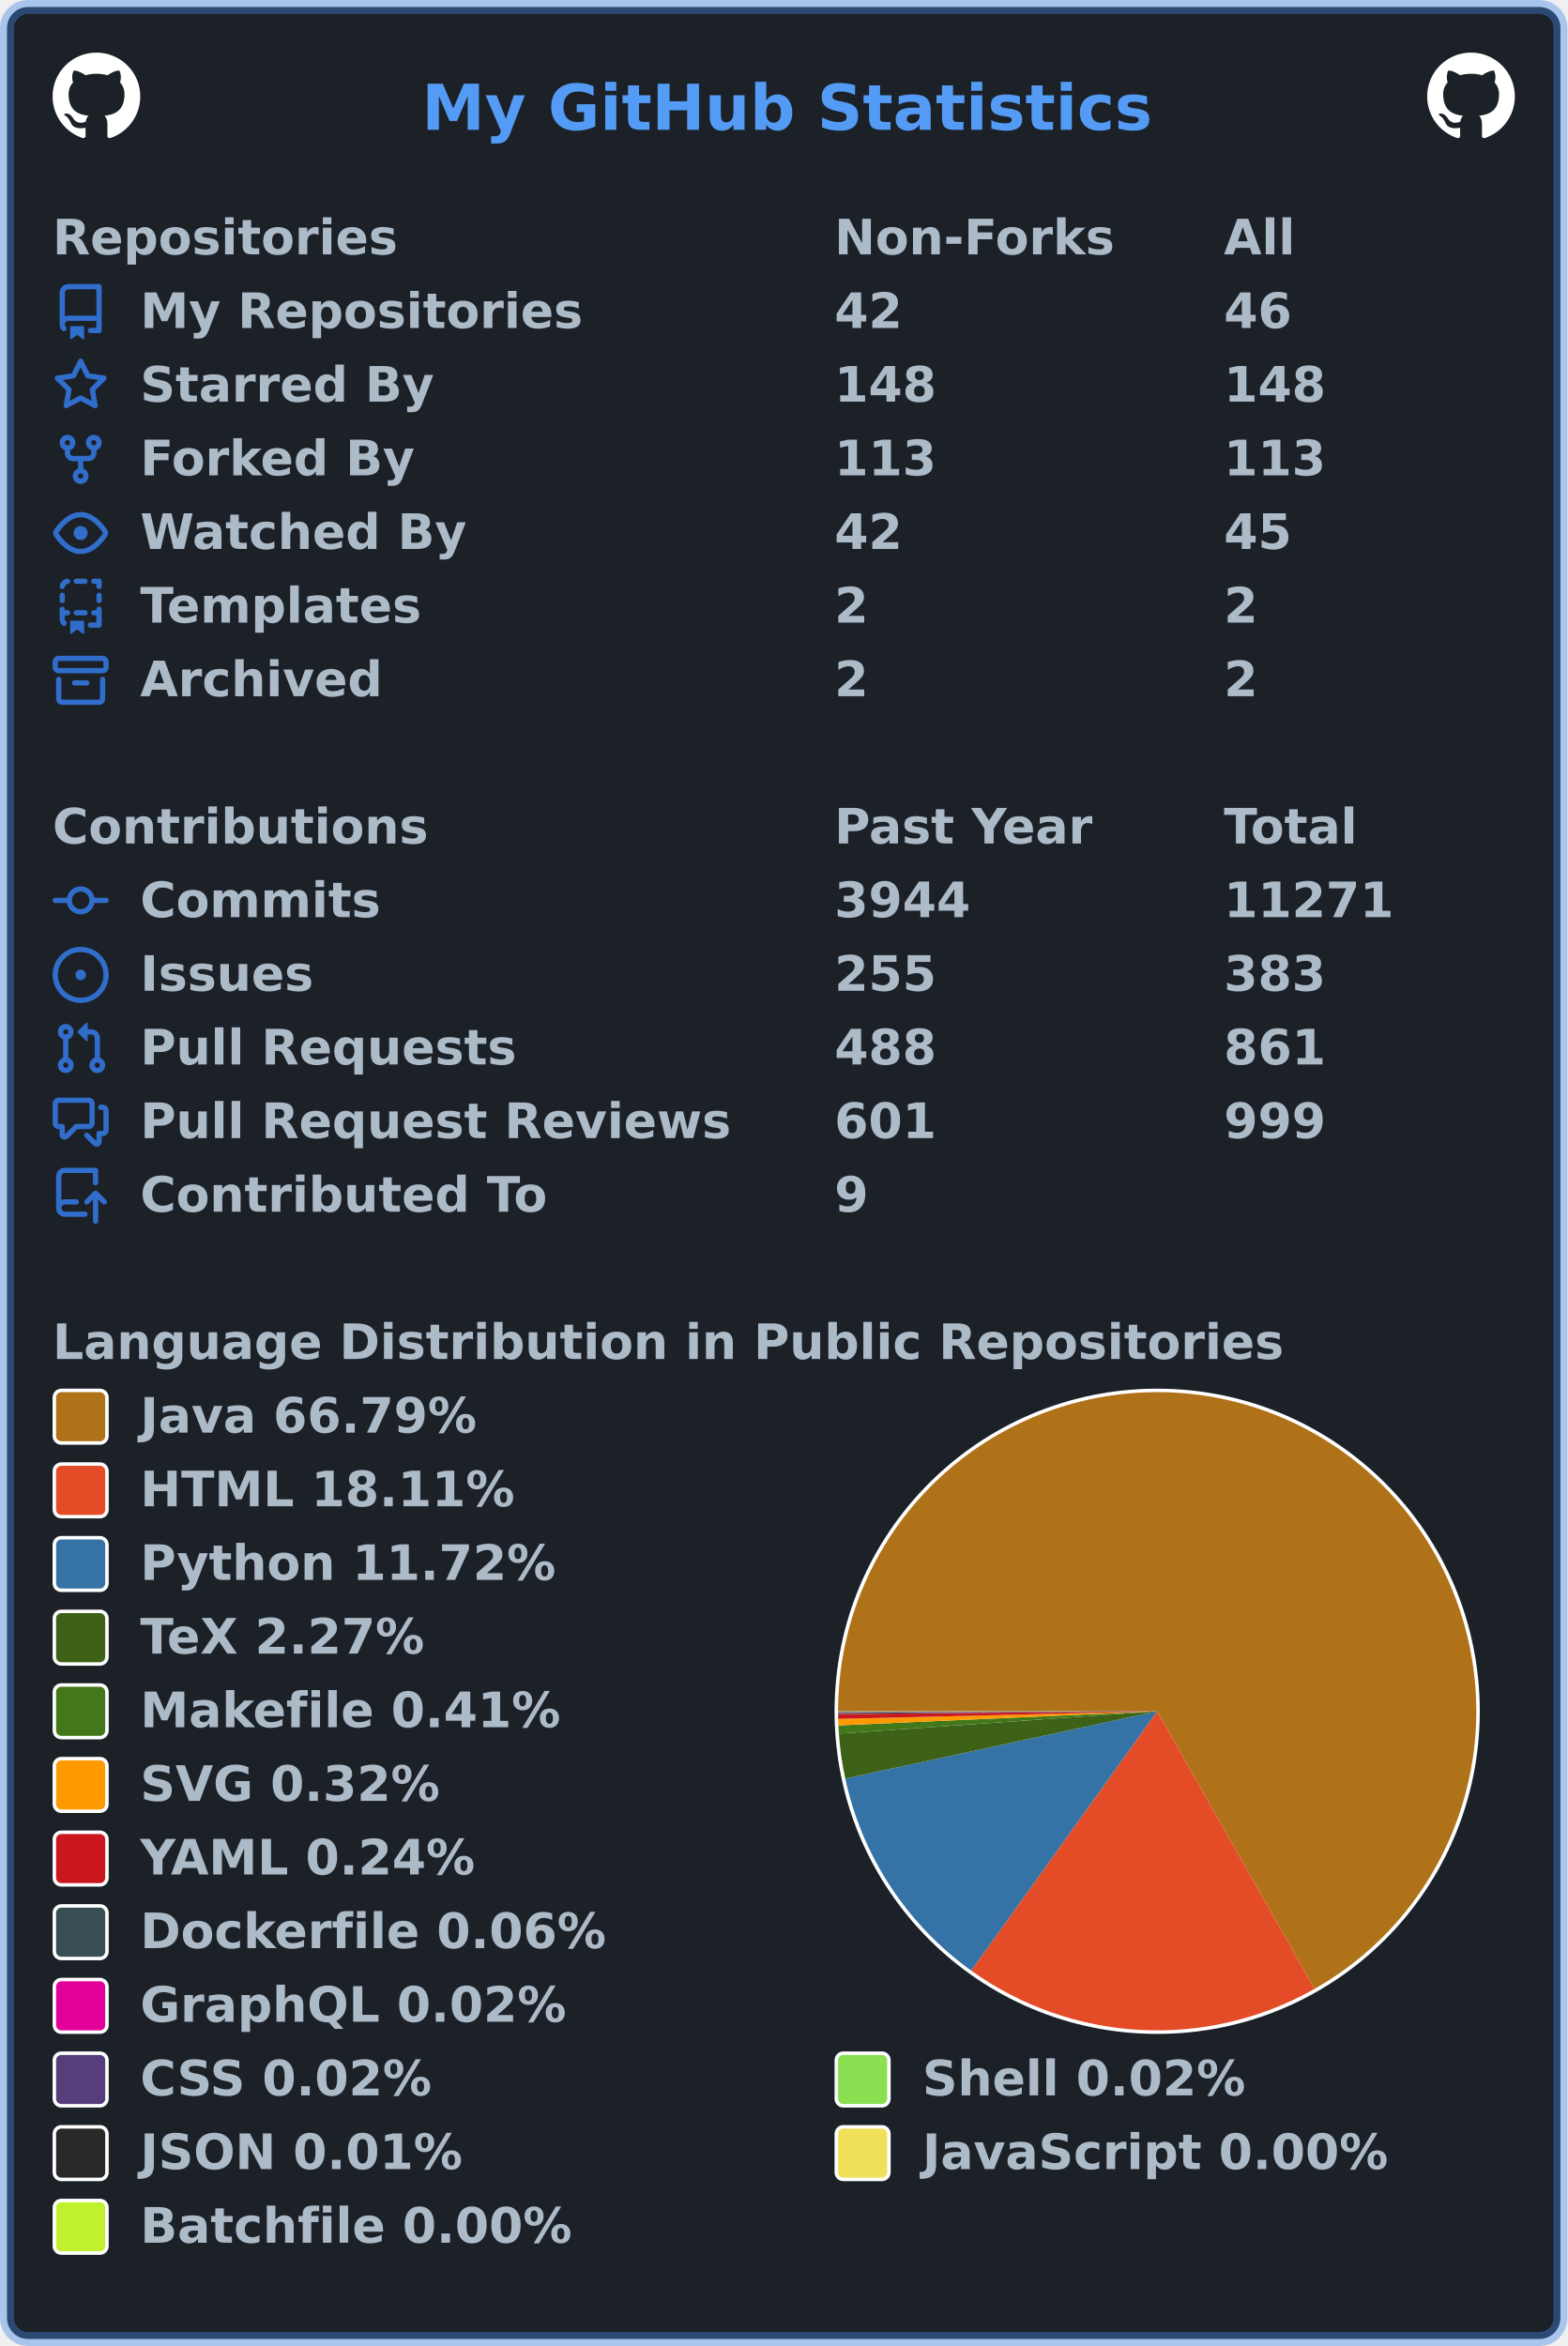
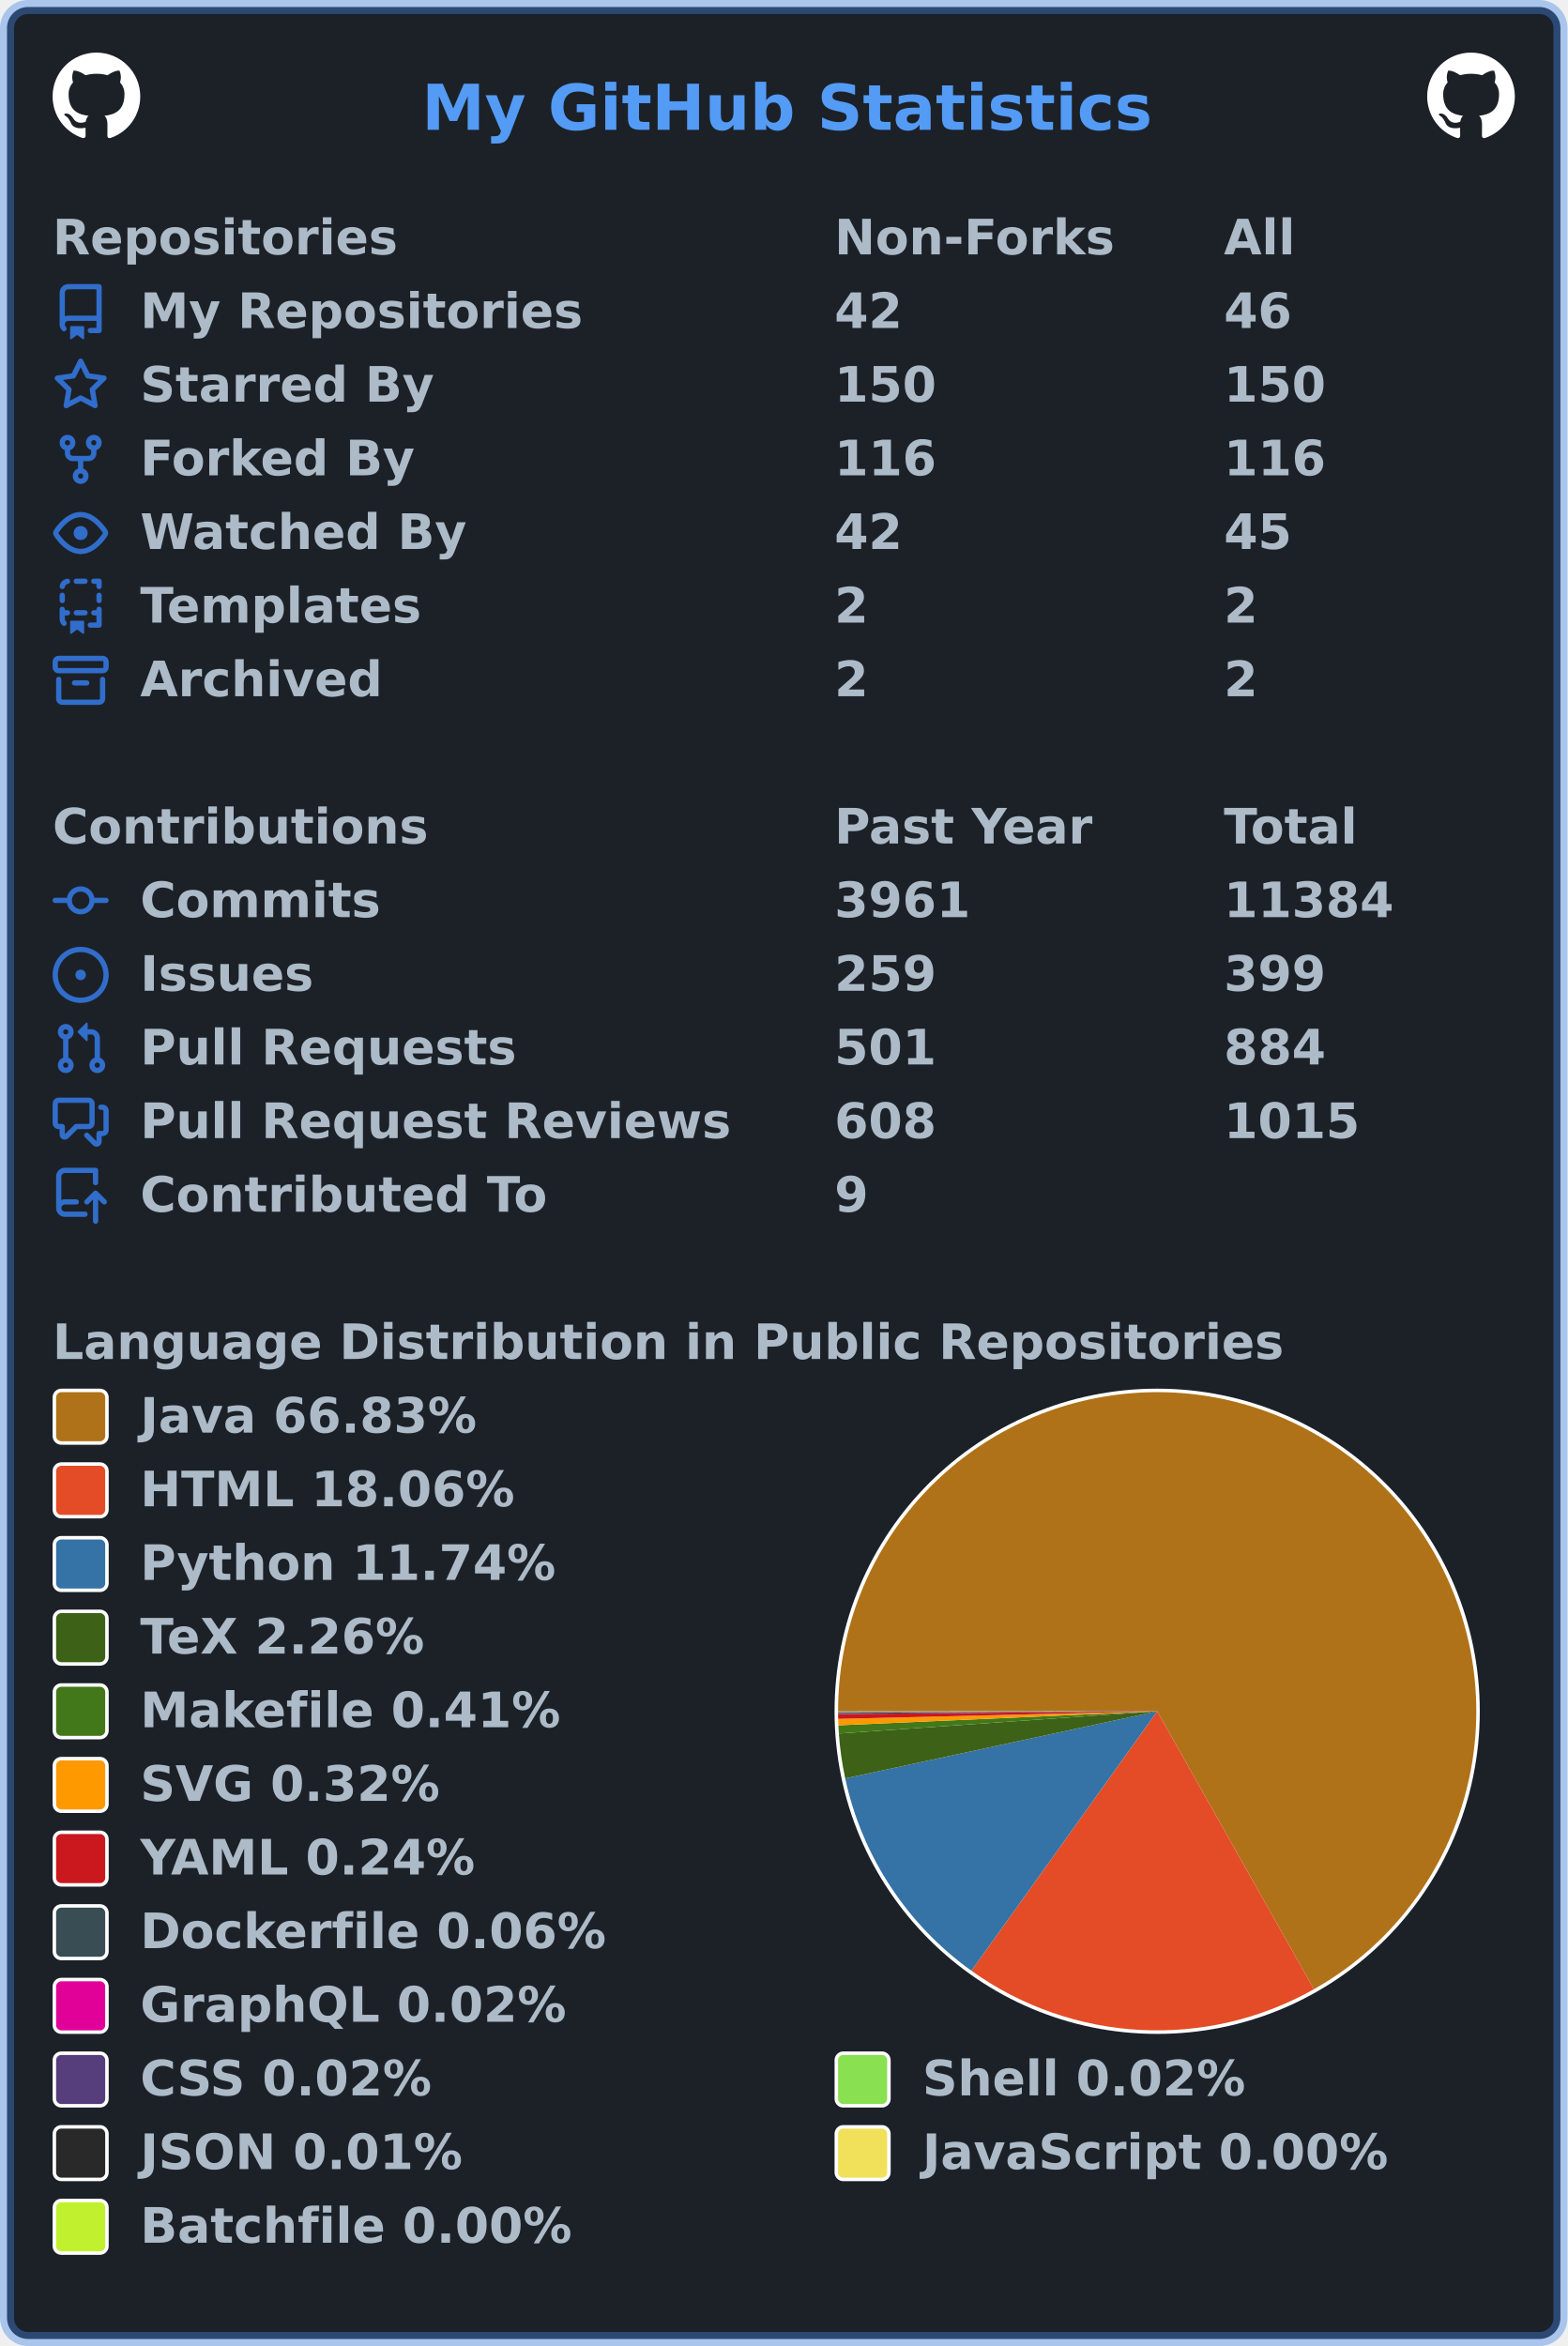
<svg xmlns="http://www.w3.org/2000/svg" width="447" height="669" viewBox="0 0 447 669" lang="en" xml:lang="en">
  <rect x="2" y="2" stroke-width="4" rx="6" width="443" height="665" stroke="rgba(65,132,228,0.4)" fill="#1c2128" />
  <g font-weight="600" font-size="110pt" font-family="Verdana,Geneva,DejaVu Sans,sans-serif" text-rendering="geometricPrecision">
    <text x="978" y="301" lengthAdjust="spacingAndGlyphs" textLength="1671" transform="scale(0.123)" fill="#539bf5">My GitHub Statistics</text>
    <svg x="15" y="15" width="25" height="25" viewBox="0 0 16 16">
      <path fill="#ffffff" fill-rule="evenodd" d="M8 0C3.58 0 0 3.58 0 8c0 3.54 2.29 6.53 5.47 7.59.4.07.55-.17.55-.38 0-.19-.01-.82-.01-1.49-2.01.37-2.53-.49-2.69-.94-.09-.23-.48-.94-.82-1.13-.28-.15-.68-.52-.01-.53.63-.01 1.08.58 1.23.82.72 1.21 1.87.87 2.33.66.07-.52.28-.87.51-1.07-1.78-.2-3.64-.89-3.64-3.95 0-.87.31-1.59.82-2.15-.08-.2-.36-1.02.08-2.12 0 0 .67-.21 2.2.82.64-.18 1.32-.27 2-.27.68 0 1.36.09 2 .27 1.53-1.04 2.2-.82 2.2-.82.44 1.1.16 1.92.08 2.12.51.56.82 1.27.82 2.15 0 3.07-1.87 3.75-3.65 3.95.29.25.54.73.54 1.48 0 1.07-.01 1.93-.01 2.2 0 .21.15.46.55.38A8.013 8.013 0 0016 8c0-4.42-3.58-8-8-8z" />
    </svg>
    <svg x="407" y="15" width="25" height="25" viewBox="0 0 16 16">
      <path fill="#ffffff" fill-rule="evenodd" d="M8 0C3.58 0 0 3.58 0 8c0 3.54 2.29 6.53 5.47 7.59.4.07.55-.17.55-.38 0-.19-.01-.82-.01-1.49-2.01.37-2.53-.49-2.69-.94-.09-.23-.48-.94-.82-1.13-.28-.15-.68-.52-.01-.53.63-.01 1.08.58 1.23.82.72 1.21 1.87.87 2.33.66.07-.52.28-.87.51-1.07-1.78-.2-3.64-.89-3.64-3.95 0-.87.31-1.59.82-2.15-.08-.2-.36-1.02.08-2.12 0 0 .67-.21 2.2.82.64-.18 1.32-.27 2-.27.68 0 1.36.09 2 .27 1.53-1.04 2.2-.82 2.2-.82.44 1.1.16 1.92.08 2.12.51.56.82 1.27.82 2.15 0 3.07-1.87 3.75-3.65 3.95.29.25.54.73.54 1.48 0 1.07-.01 1.93-.01 2.2 0 .21.15.46.55.38A8.013 8.013 0 0016 8c0-4.42-3.58-8-8-8z" />
    </svg>
    <g transform="translate(0, 60)" fill="#adbac7">
      <g transform="translate(15, 0)">
        <g transform="scale(0.095)">
          <text x="0" y="132" textLength="1020" lengthAdjust="spacingAndGlyphs">Repositories</text>
          <text x="2347" y="132" textLength="832" lengthAdjust="spacingAndGlyphs">Non-Forks</text>
          <text x="3516" y="132" textLength="206" lengthAdjust="spacingAndGlyphs">All</text>
        </g>
      </g>
      <g transform="translate(15, 21)">
        <path fill="#316dca" fill-rule="evenodd" d="M2 2.5A2.5 2.5 0 014.5 0h8.75a.75.75 0 01.75.75v12.5a.75.75 0 01-.75.75h-2.5a.75.75 0 110-1.5h1.75v-2h-8a1 1 0 00-.714 1.7.75.75 0 01-1.072 1.05A2.495 2.495 0 012 11.5v-9zm10.5-1V9h-8c-.356 0-.694.074-1 .208V2.5a1 1 0 011-1h8zM5 12.25v3.25a.25.25 0 00.4.2l1.45-1.087a.25.25 0 01.3 0L8.6 15.7a.25.25 0 00.4-.2v-3.25a.25.25 0 00-.25-.25h-3.5a.25.25 0 00-.25.25z" />
        <g transform="scale(0.095)">
          <text lengthAdjust="spacingAndGlyphs" textLength="1312" x="263" y="132">My Repositories</text>
          <text lengthAdjust="spacingAndGlyphs" textLength="210" x="2347" y="132">42</text>
          <text lengthAdjust="spacingAndGlyphs" textLength="210" x="3516" y="132">46</text>
        </g>
      </g>
      <g transform="translate(15, 42)">
        <path fill="#316dca" fill-rule="evenodd" d="M8 .25a.75.75 0 01.673.418l1.882 3.815 4.21.612a.75.75 0 01.416 1.279l-3.046 2.97.719 4.192a.75.75 0 01-1.088.791L8 12.347l-3.766 1.98a.75.75 0 01-1.088-.79l.72-4.194L.818 6.374a.75.75 0 01.416-1.28l4.21-.611L7.327.668A.75.75 0 018 .25zm0 2.445L6.615 5.5a.75.75 0 01-.564.41l-3.097.45 2.24 2.184a.75.75 0 01.216.664l-.528 3.084 2.769-1.456a.75.75 0 01.698 0l2.77 1.456-.53-3.084a.75.75 0 01.216-.664l2.24-2.183-3.096-.45a.75.75 0 01-.564-.41L8 2.694v.001z" />
        <g transform="scale(0.095)">
          <text lengthAdjust="spacingAndGlyphs" textLength="874" x="263" y="132">Starred By</text>
-           <text lengthAdjust="spacingAndGlyphs" textLength="315" x="2347" y="132">148</text>
-           <text lengthAdjust="spacingAndGlyphs" textLength="315" x="3516" y="132">148</text>
+           <text lengthAdjust="spacingAndGlyphs" textLength="315" x="2347" y="132">150</text>
+           <text lengthAdjust="spacingAndGlyphs" textLength="315" x="3516" y="132">150</text>
        </g>
      </g>
      <g transform="translate(15, 63)">
        <path fill="#316dca" fill-rule="evenodd" d="M5 3.25a.75.75 0 11-1.5 0 .75.75 0 011.5 0zm0 2.122a2.25 2.25 0 10-1.5 0v.878A2.25 2.25 0 005.75 8.5h1.5v2.128a2.251 2.251 0 101.5 0V8.5h1.5a2.25 2.25 0 002.25-2.25v-.878a2.25 2.25 0 10-1.5 0v.878a.75.75 0 01-.75.75h-4.5A.75.75 0 015 6.25v-.878zm3.75 7.378a.75.75 0 11-1.5 0 .75.75 0 011.5 0zm3-8.75a.75.75 0 100-1.5.75.75 0 000 1.5z" />
        <g transform="scale(0.095)">
          <text lengthAdjust="spacingAndGlyphs" textLength="828" x="263" y="132">Forked By</text>
-           <text lengthAdjust="spacingAndGlyphs" textLength="315" x="2347" y="132">113</text>
-           <text lengthAdjust="spacingAndGlyphs" textLength="315" x="3516" y="132">113</text>
+           <text lengthAdjust="spacingAndGlyphs" textLength="315" x="2347" y="132">116</text>
+           <text lengthAdjust="spacingAndGlyphs" textLength="315" x="3516" y="132">116</text>
        </g>
      </g>
      <g transform="translate(15, 84)">
        <path fill="#316dca" fill-rule="evenodd" d="M1.679 7.932c.412-.621 1.242-1.75 2.366-2.717C5.175 4.242 6.527 3.5 8 3.5c1.473 0 2.824.742 3.955 1.715 1.124.967 1.954 2.096 2.366 2.717a.119.119 0 010 .136c-.412.621-1.242 1.75-2.366 2.717C10.825 11.758 9.473 12.5 8 12.5c-1.473 0-2.824-.742-3.955-1.715C2.92 9.818 2.09 8.69 1.679 8.068a.119.119 0 010-.136zM8 2c-1.981 0-3.67.992-4.933 2.078C1.797 5.169.88 6.423.43 7.1a1.619 1.619 0 000 1.798c.45.678 1.367 1.932 2.637 3.024C4.329 13.008 6.019 14 8 14c1.981 0 3.67-.992 4.933-2.078 1.27-1.091 2.187-2.345 2.637-3.023a1.619 1.619 0 000-1.798c-.45-.678-1.367-1.932-2.637-3.023C11.671 2.992 9.981 2 8 2zm0 8a2 2 0 100-4 2 2 0 000 4z" />
        <g transform="scale(0.095)">
          <text lengthAdjust="spacingAndGlyphs" textLength="993" x="263" y="132">Watched By</text>
          <text lengthAdjust="spacingAndGlyphs" textLength="210" x="2347" y="132">42</text>
          <text lengthAdjust="spacingAndGlyphs" textLength="210" x="3516" y="132">45</text>
        </g>
      </g>
      <g transform="translate(15, 105)">
        <path fill="#316dca" fill-rule="evenodd" d="M6 .75A.75.75 0 016.75 0h2.5a.75.75 0 010 1.5h-2.5A.75.75 0 016 .75zm5 0a.75.75 0 01.75-.75h1.5a.75.75 0 01.75.75v1.5a.75.75 0 01-1.5 0V1.5h-.75A.75.75 0 0111 .75zM4.992.662a.75.75 0 01-.636.848c-.436.063-.783.41-.846.846a.75.75 0 01-1.485-.212A2.501 2.501 0 014.144.025a.75.75 0 01.848.637zM2.75 4a.75.75 0 01.75.75v1.5a.75.75 0 01-1.5 0v-1.5A.75.75 0 012.75 4zm10.5 0a.75.75 0 01.75.75v1.5a.75.75 0 01-1.5 0v-1.5a.75.75 0 01.75-.75zM2.75 8a.75.75 0 01.75.75v.268A1.72 1.72 0 013.75 9h.5a.75.75 0 010 1.5h-.5a.25.25 0 00-.25.25v.75c0 .28.114.532.3.714a.75.75 0 01-1.05 1.072A2.495 2.495 0 012 11.5V8.75A.75.75 0 012.75 8zm10.5 0a.75.75 0 01.75.75v4.5a.75.75 0 01-.75.75h-2.5a.75.75 0 010-1.5h1.75v-2h-.75a.75.75 0 010-1.5h.75v-.25a.75.75 0 01.75-.75zM6 9.75A.75.75 0 016.75 9h2.5a.75.75 0 010 1.5h-2.5A.75.75 0 016 9.75zm-1 2.5v3.25a.25.25 0 00.4.2l1.45-1.087a.25.25 0 01.3 0L8.6 15.7a.25.25 0 00.4-.2v-3.25a.25.25 0 00-.25-.25h-3.5a.25.25 0 00-.25.25z" />
        <g transform="scale(0.095)">
          <text lengthAdjust="spacingAndGlyphs" textLength="868" x="263" y="132">Templates</text>
          <text lengthAdjust="spacingAndGlyphs" textLength="105" x="2347" y="132">2</text>
          <text lengthAdjust="spacingAndGlyphs" textLength="105" x="3516" y="132">2</text>
        </g>
      </g>
      <g transform="translate(15, 126)">
        <path fill="#316dca" fill-rule="evenodd" d="M1.75 2.5a.25.25 0 00-.25.25v1.5c0 .138.112.25.25.25h12.5a.25.25 0 00.25-.25v-1.5a.25.25 0 00-.25-.25H1.75zM0 2.75C0 1.784.784 1 1.75 1h12.5c.966 0 1.75.784 1.75 1.75v1.5A1.75 1.75 0 0114.25 6H1.75A1.75 1.75 0 010 4.25v-1.5zM1.75 7a.75.75 0 01.75.75v5.5c0 .138.112.25.25.25h10.5a.25.25 0 00.25-.25v-5.5a.75.75 0 111.5 0v5.5A1.75 1.75 0 0113.25 15H2.75A1.75 1.75 0 011 13.25v-5.5A.75.75 0 011.75 7zm4.5 1a.75.75 0 000 1.5h3.5a.75.75 0 100-1.5h-3.5z" />
        <g transform="scale(0.095)">
          <text lengthAdjust="spacingAndGlyphs" textLength="726" x="263" y="132">Archived</text>
          <text lengthAdjust="spacingAndGlyphs" textLength="105" x="2347" y="132">2</text>
          <text lengthAdjust="spacingAndGlyphs" textLength="105" x="3516" y="132">2</text>
        </g>
      </g>
    </g>
    <g transform="translate(0, 228)" fill="#adbac7">
      <g transform="translate(15, 0)">
        <g transform="scale(0.095)">
          <text x="0" y="132" textLength="1112" lengthAdjust="spacingAndGlyphs">Contributions</text>
          <text x="2347" y="132" textLength="774" lengthAdjust="spacingAndGlyphs">Past Year</text>
          <text x="3516" y="132" textLength="414" lengthAdjust="spacingAndGlyphs">Total</text>
        </g>
      </g>
      <g transform="translate(15, 21)">
        <path fill="#316dca" fill-rule="evenodd" d="M10.5 7.75a2.5 2.5 0 11-5 0 2.5 2.5 0 015 0zm1.43.75a4.002 4.002 0 01-7.86 0H.75a.75.75 0 110-1.5h3.32a4.001 4.001 0 017.86 0h3.32a.75.75 0 110 1.5h-3.32z" />
        <g transform="scale(0.095)">
          <text lengthAdjust="spacingAndGlyphs" textLength="734" x="263" y="132">Commits</text>
-           <text lengthAdjust="spacingAndGlyphs" textLength="420" x="2347" y="132">3944</text>
-           <text lengthAdjust="spacingAndGlyphs" textLength="525" x="3516" y="132">11271</text>
+           <text lengthAdjust="spacingAndGlyphs" textLength="420" x="2347" y="132">3961</text>
+           <text lengthAdjust="spacingAndGlyphs" textLength="525" x="3516" y="132">11384</text>
        </g>
      </g>
      <g transform="translate(15, 42)">
        <path fill="#316dca" d="M8 9.5a1.5 1.5 0 100-3 1.5 1.5 0 000 3z" />
        <path fill="#316dca" fill-rule="evenodd" d="M8 0a8 8 0 100 16A8 8 0 008 0zM1.5 8a6.5 6.5 0 1113 0 6.5 6.5 0 01-13 0z" />
        <g transform="scale(0.095)">
          <text lengthAdjust="spacingAndGlyphs" textLength="512" x="263" y="132">Issues</text>
-           <text lengthAdjust="spacingAndGlyphs" textLength="315" x="2347" y="132">255</text>
-           <text lengthAdjust="spacingAndGlyphs" textLength="315" x="3516" y="132">383</text>
+           <text lengthAdjust="spacingAndGlyphs" textLength="315" x="2347" y="132">259</text>
+           <text lengthAdjust="spacingAndGlyphs" textLength="315" x="3516" y="132">399</text>
        </g>
      </g>
      <g transform="translate(15, 63)">
        <path fill="#316dca" fill-rule="evenodd" d="M7.177 3.073L9.573.677A.25.25 0 0110 .854v4.792a.25.25 0 01-.427.177L7.177 3.427a.25.25 0 010-.354zM3.75 2.5a.75.75 0 100 1.5.75.75 0 000-1.5zm-2.25.75a2.25 2.25 0 113 2.122v5.256a2.251 2.251 0 11-1.5 0V5.372A2.25 2.25 0 011.5 3.25zM11 2.5h-1V4h1a1 1 0 011 1v5.628a2.251 2.251 0 101.5 0V5A2.5 2.5 0 0011 2.5zm1 10.25a.75.75 0 111.5 0 .75.75 0 01-1.5 0zM3.75 12a.75.75 0 100 1.5.75.75 0 000-1.5z" />
        <g transform="scale(0.095)">
          <text lengthAdjust="spacingAndGlyphs" textLength="1113" x="263" y="132">Pull Requests</text>
-           <text lengthAdjust="spacingAndGlyphs" textLength="315" x="2347" y="132">488</text>
-           <text lengthAdjust="spacingAndGlyphs" textLength="315" x="3516" y="132">861</text>
+           <text lengthAdjust="spacingAndGlyphs" textLength="315" x="2347" y="132">501</text>
+           <text lengthAdjust="spacingAndGlyphs" textLength="315" x="3516" y="132">884</text>
        </g>
      </g>
      <g transform="translate(15, 84)">
        <path fill="#316dca" fill-rule="evenodd" d="M1.5 2.75a.25.25 0 01.25-.25h8.5a.25.25 0 01.25.25v5.5a.25.25 0 01-.25.25h-3.5a.75.75 0 00-.53.22L3.5 11.44V9.25a.75.75 0 00-.75-.75h-1a.25.25 0 01-.25-.25v-5.5zM1.75 1A1.75 1.75 0 000 2.75v5.5C0 9.216.784 10 1.75 10H2v1.543a1.457 1.457 0 002.487 1.03L7.061 10h3.189A1.75 1.75 0 0012 8.25v-5.5A1.75 1.75 0 0010.25 1h-8.5zM14.5 4.75a.25.25 0 00-.25-.25h-.5a.75.75 0 110-1.5h.5c.966 0 1.75.784 1.75 1.75v5.5A1.75 1.75 0 0114.25 12H14v1.543a1.457 1.457 0 01-2.487 1.03L9.22 12.28a.75.75 0 111.06-1.06l2.22 2.22v-2.19a.75.75 0 01.75-.75h1a.25.25 0 00.25-.25v-5.5z" />
        <g transform="scale(0.095)">
          <text lengthAdjust="spacingAndGlyphs" textLength="1762" x="263" y="132">Pull Request Reviews</text>
-           <text lengthAdjust="spacingAndGlyphs" textLength="315" x="2347" y="132">601</text>
-           <text lengthAdjust="spacingAndGlyphs" textLength="315" x="3516" y="132">999</text>
+           <text lengthAdjust="spacingAndGlyphs" textLength="315" x="2347" y="132">608</text>
+           <text lengthAdjust="spacingAndGlyphs" textLength="420" x="3516" y="132">1015</text>
        </g>
      </g>
      <g transform="translate(15, 105)">
        <path fill="#316dca" fill-rule="evenodd" d="M1 2.5A2.5 2.5 0 013.5 0h8.75a.75.75 0 01.75.75v3.5a.75.75 0 01-1.5 0V1.5h-8a1 1 0 00-1 1v6.708A2.492 2.492 0 013.5 9h3.25a.75.75 0 010 1.5H3.5a1 1 0 100 2h5.75a.75.75 0 010 1.5H3.5A2.5 2.5 0 011 11.5v-9zm13.23 7.79a.75.75 0 001.06-1.06l-2.505-2.505a.75.75 0 00-1.06 0L9.22 9.229a.75.75 0 001.06 1.061l1.225-1.224v6.184a.75.75 0 001.5 0V9.066l1.224 1.224z" />
        <g transform="scale(0.095)">
          <text lengthAdjust="spacingAndGlyphs" textLength="1234" x="263" y="132">Contributed To</text>
          <text lengthAdjust="spacingAndGlyphs" textLength="105" x="2347" y="132">9</text>
        </g>
      </g>
    </g>
    <g transform="translate(0, 375)" fill="#adbac7">
      <g transform="translate(15, 0)">
        <g transform="scale(0.095)">
          <text x="0" y="132" textLength="3652" lengthAdjust="spacingAndGlyphs">Language Distribution in Public Repositories</text>
        </g>
      </g>
      <g transform="translate(238, 21)">
        <circle cx="92" cy="92" r="92" fill="#ffffff" />
      </g>
      <g transform="translate(239, 22)">
        <g>
-           <path fill-rule="evenodd" fill="#b07219" d="M 0.0,91 A 91 91 0 1 1 135.873 170.167 L 91,91 Z" />
-           <path fill-rule="evenodd" fill="#e34c26" d="M 135.873,170.167 A 91 91 0 0 1 37.968 164.95 L 91,91 Z" />
-           <path fill-rule="evenodd" fill="#3572A5" d="M 37.968,164.95 A 91 91 0 0 1 2.047 110.191 L 91,91 Z" />
-           <path fill-rule="evenodd" fill="#3D6117" d="M 2.047,110.191 A 91 91 0 0 1 0.223 97.366 L 91,91 Z" />
-           <path fill-rule="evenodd" fill="#427819" d="M 0.223,97.366 A 91 91 0 0 1 0.089 95.02 L 91,91 Z" />
-           <path fill-rule="evenodd" fill="#ff9900" d="M 0.089,95.02 A 91 91 0 0 1 0.026 93.172 L 91,91 Z" />
-           <path fill-rule="evenodd" fill="#cb171e" d="M 0.026,93.172 A 91 91 0 0 1 0.003 91.787 L 91,91 Z" />
-           <path fill-rule="evenodd" fill="#384d54" d="M 0.003,91.787 A 91 91 0 0 1 0.001 91.426 L 91,91 Z" />
-           <path fill-rule="evenodd" fill="#e10098" d="M 0.001,91.426 A 91 91 0 0 1 0 91.296 L 91,91 Z" />
-           <path fill-rule="evenodd" fill="#563d7c" d="M 0,91.296 A 91 91 0 0 1 0 91.178 L 91,91 Z" />
-           <path fill-rule="evenodd" fill="#89e051" d="M 0,91.178 A 91 91 0 0 1 2.1246129449536966e-05 91.062 L 91,91 Z" />
-           <path fill-rule="evenodd" fill="#292929" d="M 2.1246129449536966e-05,91.062 A 91 91 0 0 1 1.843603868678656e-06 91.018 L 91,91 Z" />
-           <path fill-rule="evenodd" fill="#f1e05a" d="M 1.843603868678656e-06,91.018 A 91 91 0 0 1 1.9948967633354187e-07 91.006 L 91,91 Z" />
-           <path fill-rule="evenodd" fill="#C1F12E" d="M 1.9948967633354187e-07,91.006 A 91 91 0 0 1 0.0 91 L 91,91 Z" />
+           <path fill-rule="evenodd" fill="#b07219" d="M 0.0,91 A 91 91 0 1 1 135.702 170.264 L 91,91 Z" />
+           <path fill-rule="evenodd" fill="#e34c26" d="M 135.702,170.264 A 91 91 0 0 1 38.018 164.986 L 91,91 Z" />
+           <path fill-rule="evenodd" fill="#3572A5" d="M 38.018,164.986 A 91 91 0 0 1 2.036 110.14 L 91,91 Z" />
+           <path fill-rule="evenodd" fill="#3D6117" d="M 2.036,110.14 A 91 91 0 0 1 0.222 97.349 L 91,91 Z" />
+           <path fill-rule="evenodd" fill="#427819" d="M 0.222,97.349 A 91 91 0 0 1 0.088 95.01 L 91,91 Z" />
+           <path fill-rule="evenodd" fill="#ff9900" d="M 0.088,95.01 A 91 91 0 0 1 0.026 93.167 L 91,91 Z" />
+           <path fill-rule="evenodd" fill="#cb171e" d="M 0.026,93.167 A 91 91 0 0 1 0.003 91.785 L 91,91 Z" />
+           <path fill-rule="evenodd" fill="#384d54" d="M 0.003,91.785 A 91 91 0 0 1 0.001 91.425 L 91,91 Z" />
+           <path fill-rule="evenodd" fill="#e10098" d="M 0.001,91.425 A 91 91 0 0 1 0 91.295 L 91,91 Z" />
+           <path fill-rule="evenodd" fill="#563d7c" d="M 0,91.295 A 91 91 0 0 1 0 91.178 L 91,91 Z" />
+           <path fill-rule="evenodd" fill="#89e051" d="M 0,91.178 A 91 91 0 0 1 2.1130964285021037e-05 91.062 L 91,91 Z" />
+           <path fill-rule="evenodd" fill="#292929" d="M 2.1130964285021037e-05,91.062 A 91 91 0 0 1 1.8336105682692505e-06 91.018 L 91,91 Z" />
+           <path fill-rule="evenodd" fill="#f1e05a" d="M 1.8336105682692505e-06,91.018 A 91 91 0 0 1 1.9840834397655271e-07 91.006 L 91,91 Z" />
+           <path fill-rule="evenodd" fill="#C1F12E" d="M 1.9840834397655271e-07,91.006 A 91 91 0 0 1 0.0 91 L 91,91 Z" />
          <animateTransform attributeName="transform" attributeType="XML" type="rotate" from="0 91 91" to="360 91 91" dur="10s" repeatCount="indefinite" />
        </g>
      </g>
      <g transform="translate(15, 21)">
        <rect x="0.5" y="0.5" rx="2" width="15" height="15" fill="#b07219" stroke-width="1" stroke="#ffffff" />
-         <text transform="scale(0.095)" x="263" y="132" textLength="1038" lengthAdjust="spacingAndGlyphs">Java 66.79%</text>
+         <text transform="scale(0.095)" x="263" y="132" textLength="1038" lengthAdjust="spacingAndGlyphs">Java 66.83%</text>
      </g>
      <g transform="translate(15, 42)">
        <rect x="0.5" y="0.5" rx="2" width="15" height="15" fill="#e34c26" stroke-width="1" stroke="#ffffff" />
-         <text transform="scale(0.095)" x="263" y="132" textLength="1142" lengthAdjust="spacingAndGlyphs">HTML 18.11%</text>
+         <text transform="scale(0.095)" x="263" y="132" textLength="1142" lengthAdjust="spacingAndGlyphs">HTML 18.06%</text>
      </g>
      <g transform="translate(15, 63)">
        <rect x="0.5" y="0.5" rx="2" width="15" height="15" fill="#3572A5" stroke-width="1" stroke="#ffffff" />
-         <text transform="scale(0.095)" x="263" y="132" textLength="1254" lengthAdjust="spacingAndGlyphs">Python 11.72%</text>
+         <text transform="scale(0.095)" x="263" y="132" textLength="1254" lengthAdjust="spacingAndGlyphs">Python 11.74%</text>
      </g>
      <g transform="translate(15, 84)">
        <rect x="0.5" y="0.5" rx="2" width="15" height="15" fill="#3D6117" stroke-width="1" stroke="#ffffff" />
-         <text transform="scale(0.095)" x="263" y="132" textLength="894" lengthAdjust="spacingAndGlyphs">TeX 2.27%</text>
+         <text transform="scale(0.095)" x="263" y="132" textLength="894" lengthAdjust="spacingAndGlyphs">TeX 2.26%</text>
      </g>
      <g transform="translate(15, 105)">
        <rect x="0.5" y="0.5" rx="2" width="15" height="15" fill="#427819" stroke-width="1" stroke="#ffffff" />
        <text transform="scale(0.095)" x="263" y="132" textLength="1272" lengthAdjust="spacingAndGlyphs">Makefile 0.41%</text>
      </g>
      <g transform="translate(15, 126)">
        <rect x="0.5" y="0.5" rx="2" width="15" height="15" fill="#ff9900" stroke-width="1" stroke="#ffffff" />
        <text transform="scale(0.095)" x="263" y="132" textLength="922" lengthAdjust="spacingAndGlyphs">SVG 0.32%</text>
      </g>
      <g transform="translate(15, 147)">
        <rect x="0.5" y="0.5" rx="2" width="15" height="15" fill="#cb171e" stroke-width="1" stroke="#ffffff" />
        <text transform="scale(0.095)" x="263" y="132" textLength="1026" lengthAdjust="spacingAndGlyphs">YAML 0.24%</text>
      </g>
      <g transform="translate(15, 168)">
        <rect x="0.5" y="0.5" rx="2" width="15" height="15" fill="#384d54" stroke-width="1" stroke="#ffffff" />
        <text transform="scale(0.095)" x="263" y="132" textLength="1414" lengthAdjust="spacingAndGlyphs">Dockerfile 0.06%</text>
      </g>
      <g transform="translate(15, 189)">
        <rect x="0.5" y="0.5" rx="2" width="15" height="15" fill="#e10098" stroke-width="1" stroke="#ffffff" />
        <text transform="scale(0.095)" x="263" y="132" textLength="1305" lengthAdjust="spacingAndGlyphs">GraphQL 0.02%</text>
      </g>
      <g transform="translate(15, 210)">
        <rect x="0.5" y="0.5" rx="2" width="15" height="15" fill="#563d7c" stroke-width="1" stroke="#ffffff" />
        <text transform="scale(0.095)" x="263" y="132" textLength="903" lengthAdjust="spacingAndGlyphs">CSS 0.02%</text>
        <rect x="223.5" y="0.5" rx="2" width="15" height="15" fill="#89e051" stroke-width="1" stroke="#ffffff" />
        <text transform="scale(0.095)" x="2611" y="132" textLength="982" lengthAdjust="spacingAndGlyphs">Shell 0.02%</text>
      </g>
      <g transform="translate(15, 231)">
        <rect x="0.5" y="0.5" rx="2" width="15" height="15" fill="#292929" stroke-width="1" stroke="#ffffff" />
        <text transform="scale(0.095)" x="263" y="132" textLength="993" lengthAdjust="spacingAndGlyphs">JSON 0.01%</text>
        <rect x="223.5" y="0.5" rx="2" width="15" height="15" fill="#f1e05a" stroke-width="1" stroke="#ffffff" />
        <text transform="scale(0.095)" x="2611" y="132" textLength="1412" lengthAdjust="spacingAndGlyphs">JavaScript 0.00%</text>
      </g>
      <g transform="translate(15, 252)">
        <rect x="0.5" y="0.5" rx="2" width="15" height="15" fill="#C1F12E" stroke-width="1" stroke="#ffffff" />
        <text transform="scale(0.095)" x="263" y="132" textLength="1304" lengthAdjust="spacingAndGlyphs">Batchfile 0.00%</text>
      </g>
    </g>
  </g>
</svg>
